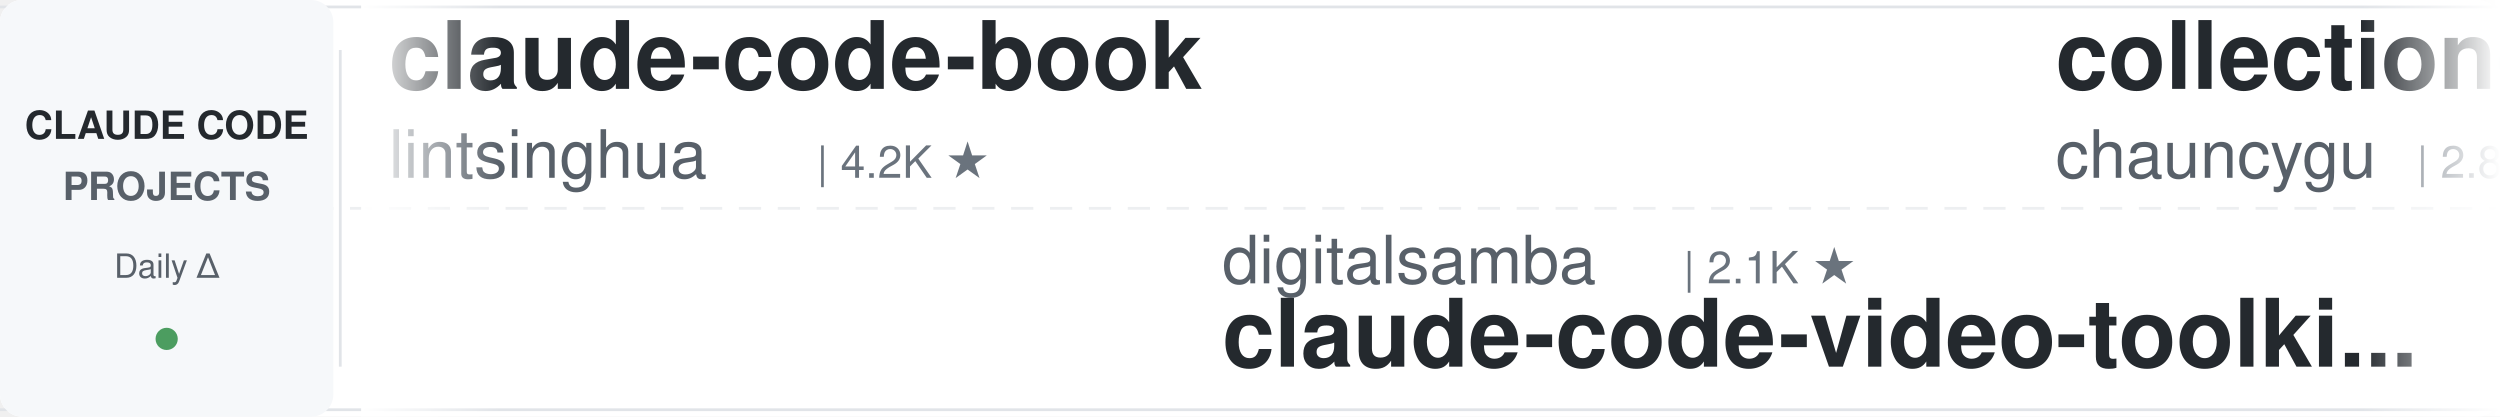
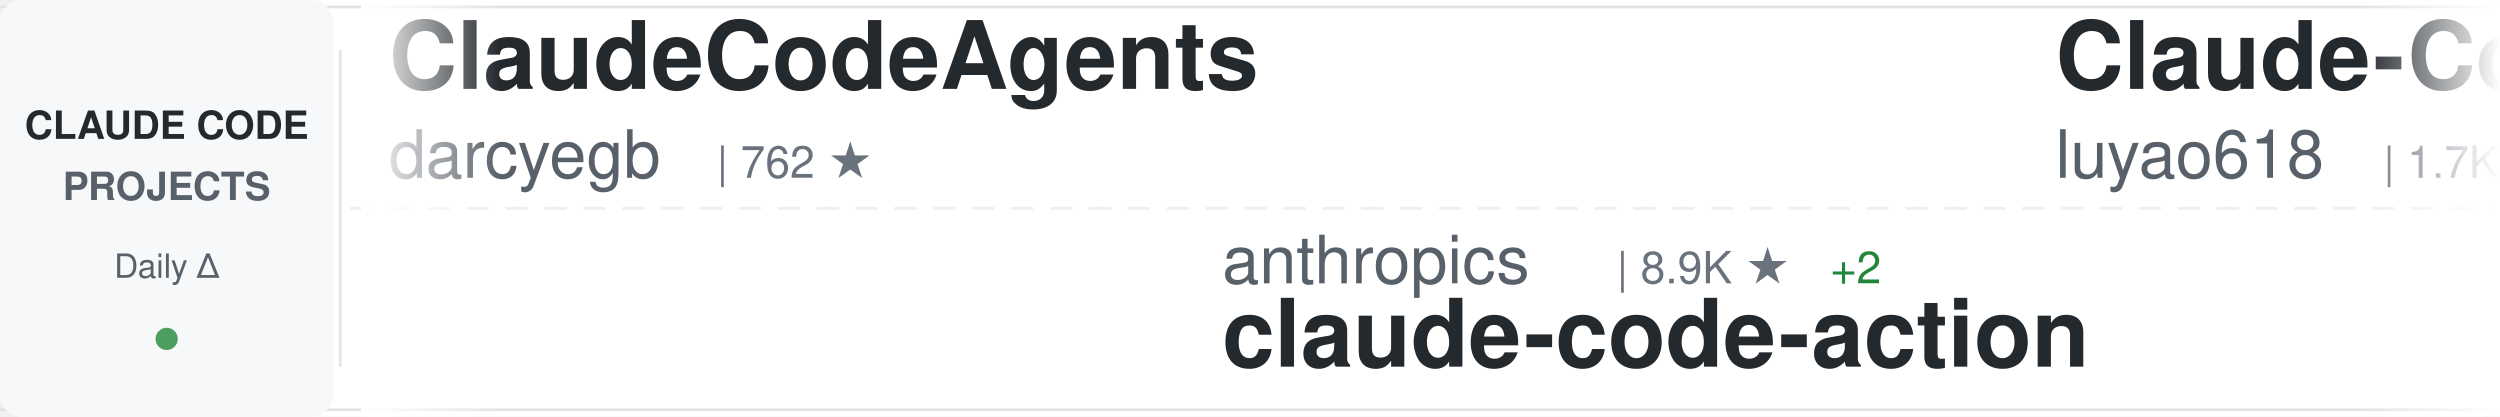
<svg xmlns="http://www.w3.org/2000/svg" width="900" height="150">
  <defs>
    <linearGradient id="awesomeLeftFade" x1="0%" y1="0%" x2="100%" y2="0%">
      <stop offset="0%" style="stop-color:#ffffff;stop-opacity:1" />
      <stop offset="100%" style="stop-color:#ffffff;stop-opacity:0" />
    </linearGradient>
    <linearGradient id="awesomeRightFade" x1="0%" y1="0%" x2="100%" y2="0%">
      <stop offset="0%" style="stop-color:#ffffff;stop-opacity:0" />
      <stop offset="100%" style="stop-color:#ffffff;stop-opacity:1" />
    </linearGradient>
  </defs>
  <rect width="900" height="150" fill="#ffffff" rx="8" />
  <rect x="0" y="2" width="900" height="1" fill="#e1e4e8" />
  <rect x="0" y="147" width="900" height="1" fill="#e1e4e8" />
  <line x1="0" y1="75" x2="900" y2="75" stroke="#e1e4e8" stroke-width="1" stroke-dasharray="8 6" opacity="0.6" />
  <rect x="0" y="0" width="120" height="150" fill="#f6f8fa" rx="8" />
  <text x="60" y="50" font-family="-apple-system, BlinkMacSystemFont, 'Segoe UI', Helvetica, Arial, sans-serif" font-size="14" font-weight="600" fill="#24292e" text-anchor="middle">CLAUDE CODE</text>
  <text x="60" y="72" font-family="-apple-system, BlinkMacSystemFont, 'Segoe UI', Helvetica, Arial, sans-serif" font-size="14" font-weight="600" fill="#586069" text-anchor="middle">PROJECTS</text>
  <text x="60" y="100" font-family="-apple-system, BlinkMacSystemFont, 'Segoe UI', Helvetica, Arial, sans-serif" font-size="12" font-weight="500" fill="#586069" text-anchor="middle">Daily Δ</text>
  <circle cx="60" cy="122" r="4" fill="#22863a" opacity="0.8" />
  <rect x="122" y="18" width="1" height="114" fill="#e1e4e8" />
  <clipPath id="awesomeTickerClip">
    <rect x="130" y="0" width="770" height="150" />
  </clipPath>
  <g clip-path="url(#awesomeTickerClip)">
    <g id="awesomeTickerItems">
      <animateTransform attributeName="transform" attributeType="XML" type="translate" from="0 0" to="-3000 0" dur="54s" repeatCount="indefinite" />
      <g transform="translate(0, 0)">
-         <text x="140" y="32" font-family="-apple-system, BlinkMacSystemFont, 'Segoe UI', Helvetica, Arial, sans-serif" font-size="34" font-weight="600" fill="#24292e">claude-code-book</text>
-         <text x="140" y="64" font-family="-apple-system, BlinkMacSystemFont, 'Segoe UI', Helvetica, Arial, sans-serif" font-size="24" font-weight="400" fill="#586069">lintsinghua</text>
-         <text x="294" y="64" font-family="-apple-system, BlinkMacSystemFont, 'Segoe UI', Helvetica, Arial, sans-serif" font-size="16" font-weight="500" fill="#6a737d">| 4.2K ★</text>
+         <text x="140" y="32" font-family="-apple-system, BlinkMacSystemFont, 'Segoe UI', Helvetica, Arial, sans-serif" font-size="34" font-weight="600" fill="#24292e">ClaudeCodeAgents</text>
+         <text x="140" y="64" font-family="-apple-system, BlinkMacSystemFont, 'Segoe UI', Helvetica, Arial, sans-serif" font-size="24" font-weight="400" fill="#586069">darcyegb</text>
+         <text x="258" y="64" font-family="-apple-system, BlinkMacSystemFont, 'Segoe UI', Helvetica, Arial, sans-serif" font-size="16" font-weight="500" fill="#6a737d">| 762 ★</text>
      </g>
      <g transform="translate(300, 0)">
-         <text x="140" y="102" font-family="-apple-system, BlinkMacSystemFont, 'Segoe UI', Helvetica, Arial, sans-serif" font-size="24" font-weight="400" fill="#586069">digitalsamba</text>
-         <text x="306" y="102" font-family="-apple-system, BlinkMacSystemFont, 'Segoe UI', Helvetica, Arial, sans-serif" font-size="16" font-weight="500" fill="#6a737d">| 2.1K ★</text>
-         <text x="140" y="132" font-family="-apple-system, BlinkMacSystemFont, 'Segoe UI', Helvetica, Arial, sans-serif" font-size="34" font-weight="600" fill="#24292e">claude-code-video-toolki...</text>
+         <text x="140" y="102" font-family="-apple-system, BlinkMacSystemFont, 'Segoe UI', Helvetica, Arial, sans-serif" font-size="24" font-weight="400" fill="#586069">anthropics</text>
+         <text x="282" y="102" font-family="-apple-system, BlinkMacSystemFont, 'Segoe UI', Helvetica, Arial, sans-serif" font-size="16" font-weight="500" fill="#6a737d">| 8.9K ★</text>
+         <text x="359" y="102" font-family="-apple-system, BlinkMacSystemFont, 'Segoe UI', Helvetica, Arial, sans-serif" font-size="16" font-weight="500" fill="#22863a"> +2</text>
+         <text x="140" y="132" font-family="-apple-system, BlinkMacSystemFont, 'Segoe UI', Helvetica, Arial, sans-serif" font-size="34" font-weight="600" fill="#24292e">claude-code-action</text>
      </g>
      <g transform="translate(600, 0)">
-         <text x="140" y="32" font-family="-apple-system, BlinkMacSystemFont, 'Segoe UI', Helvetica, Arial, sans-serif" font-size="34" font-weight="600" fill="#24292e">collection-claude-code-s...</text>
-         <text x="140" y="64" font-family="-apple-system, BlinkMacSystemFont, 'Segoe UI', Helvetica, Arial, sans-serif" font-size="24" font-weight="400" fill="#586069">chauncygu</text>
-         <text x="270" y="64" font-family="-apple-system, BlinkMacSystemFont, 'Segoe UI', Helvetica, Arial, sans-serif" font-size="16" font-weight="500" fill="#6a737d">| 2.8K ★</text>
+         <text x="140" y="32" font-family="-apple-system, BlinkMacSystemFont, 'Segoe UI', Helvetica, Arial, sans-serif" font-size="34" font-weight="600" fill="#24292e">Claude-Code-Source-Study</text>
+         <text x="140" y="64" font-family="-apple-system, BlinkMacSystemFont, 'Segoe UI', Helvetica, Arial, sans-serif" font-size="24" font-weight="400" fill="#586069">luyao618</text>
+         <text x="258" y="64" font-family="-apple-system, BlinkMacSystemFont, 'Segoe UI', Helvetica, Arial, sans-serif" font-size="16" font-weight="500" fill="#6a737d">| 1.7K ★</text>
      </g>
      <g transform="translate(900, 0)">
-         <text x="140" y="102" font-family="-apple-system, BlinkMacSystemFont, 'Segoe UI', Helvetica, Arial, sans-serif" font-size="24" font-weight="400" fill="#586069">Windy3f3f3f3f</text>
-         <text x="318" y="102" font-family="-apple-system, BlinkMacSystemFont, 'Segoe UI', Helvetica, Arial, sans-serif" font-size="16" font-weight="500" fill="#6a737d">| 2.7K ★</text>
-         <text x="395" y="102" font-family="-apple-system, BlinkMacSystemFont, 'Segoe UI', Helvetica, Arial, sans-serif" font-size="16" font-weight="500" fill="#22863a"> +1</text>
-         <text x="140" y="132" font-family="-apple-system, BlinkMacSystemFont, 'Segoe UI', Helvetica, Arial, sans-serif" font-size="34" font-weight="600" fill="#24292e">claude-code-from-scratch</text>
+         <text x="140" y="102" font-family="-apple-system, BlinkMacSystemFont, 'Segoe UI', Helvetica, Arial, sans-serif" font-size="24" font-weight="400" fill="#586069">Yeachan-Heo</text>
+         <text x="294" y="102" font-family="-apple-system, BlinkMacSystemFont, 'Segoe UI', Helvetica, Arial, sans-serif" font-size="16" font-weight="500" fill="#6a737d">| 39.1K ★</text>
+         <text x="380" y="102" font-family="-apple-system, BlinkMacSystemFont, 'Segoe UI', Helvetica, Arial, sans-serif" font-size="16" font-weight="500" fill="#22863a"> +2</text>
+         <text x="140" y="132" font-family="-apple-system, BlinkMacSystemFont, 'Segoe UI', Helvetica, Arial, sans-serif" font-size="34" font-weight="600" fill="#24292e">oh-my-claudecode</text>
      </g>
      <g transform="translate(1200, 0)">
-         <text x="140" y="32" font-family="-apple-system, BlinkMacSystemFont, 'Segoe UI', Helvetica, Arial, sans-serif" font-size="34" font-weight="600" fill="#24292e">claude-code-system-promp...</text>
-         <text x="140" y="64" font-family="-apple-system, BlinkMacSystemFont, 'Segoe UI', Helvetica, Arial, sans-serif" font-size="24" font-weight="400" fill="#586069">Piebald-AI</text>
-         <text x="282" y="64" font-family="-apple-system, BlinkMacSystemFont, 'Segoe UI', Helvetica, Arial, sans-serif" font-size="16" font-weight="500" fill="#6a737d">| 12.6K ★</text>
-         <text x="368" y="64" font-family="-apple-system, BlinkMacSystemFont, 'Segoe UI', Helvetica, Arial, sans-serif" font-size="16" font-weight="500" fill="#22863a"> +1</text>
+         <text x="140" y="32" font-family="-apple-system, BlinkMacSystemFont, 'Segoe UI', Helvetica, Arial, sans-serif" font-size="34" font-weight="600" fill="#24292e">how-claude-code-works</text>
+         <text x="140" y="64" font-family="-apple-system, BlinkMacSystemFont, 'Segoe UI', Helvetica, Arial, sans-serif" font-size="24" font-weight="400" fill="#586069">Windy3f3f3f3f</text>
+         <text x="318" y="64" font-family="-apple-system, BlinkMacSystemFont, 'Segoe UI', Helvetica, Arial, sans-serif" font-size="16" font-weight="500" fill="#6a737d">| 3.6K ★</text>
+         <text x="395" y="64" font-family="-apple-system, BlinkMacSystemFont, 'Segoe UI', Helvetica, Arial, sans-serif" font-size="16" font-weight="500" fill="#22863a"> +1</text>
      </g>
      <g transform="translate(1500, 0)">
-         <text x="140" y="102" font-family="-apple-system, BlinkMacSystemFont, 'Segoe UI', Helvetica, Arial, sans-serif" font-size="24" font-weight="400" fill="#586069">ponponon</text>
-         <text x="258" y="102" font-family="-apple-system, BlinkMacSystemFont, 'Segoe UI', Helvetica, Arial, sans-serif" font-size="16" font-weight="500" fill="#6a737d">| 2.3K ★</text>
-         <text x="140" y="132" font-family="-apple-system, BlinkMacSystemFont, 'Segoe UI', Helvetica, Arial, sans-serif" font-size="34" font-weight="600" fill="#24292e">claude_code_src</text>
+         <text x="140" y="102" font-family="-apple-system, BlinkMacSystemFont, 'Segoe UI', Helvetica, Arial, sans-serif" font-size="24" font-weight="400" fill="#586069">zstmfhy</text>
+         <text x="246" y="102" font-family="-apple-system, BlinkMacSystemFont, 'Segoe UI', Helvetica, Arial, sans-serif" font-size="16" font-weight="500" fill="#6a737d">| 189 ★</text>
+         <text x="140" y="132" font-family="-apple-system, BlinkMacSystemFont, 'Segoe UI', Helvetica, Arial, sans-serif" font-size="34" font-weight="600" fill="#24292e">Claude-code</text>
      </g>
      <g transform="translate(1800, 0)">
-         <text x="140" y="32" font-family="-apple-system, BlinkMacSystemFont, 'Segoe UI', Helvetica, Arial, sans-serif" font-size="34" font-weight="600" fill="#24292e">claude-code-showcase</text>
-         <text x="140" y="64" font-family="-apple-system, BlinkMacSystemFont, 'Segoe UI', Helvetica, Arial, sans-serif" font-size="24" font-weight="400" fill="#586069">ChrisWiles</text>
-         <text x="282" y="64" font-family="-apple-system, BlinkMacSystemFont, 'Segoe UI', Helvetica, Arial, sans-serif" font-size="16" font-weight="500" fill="#6a737d">| 6.1K ★</text>
+         <text x="140" y="32" font-family="-apple-system, BlinkMacSystemFont, 'Segoe UI', Helvetica, Arial, sans-serif" font-size="34" font-weight="600" fill="#24292e">claude-code-proxy</text>
+         <text x="140" y="64" font-family="-apple-system, BlinkMacSystemFont, 'Segoe UI', Helvetica, Arial, sans-serif" font-size="24" font-weight="400" fill="#586069">1rgs</text>
+         <text x="210" y="64" font-family="-apple-system, BlinkMacSystemFont, 'Segoe UI', Helvetica, Arial, sans-serif" font-size="16" font-weight="500" fill="#6a737d">| 3.7K ★</text>
      </g>
      <g transform="translate(2100, 0)">
-         <text x="140" y="102" font-family="-apple-system, BlinkMacSystemFont, 'Segoe UI', Helvetica, Arial, sans-serif" font-size="24" font-weight="400" fill="#586069">Cranot</text>
-         <text x="234" y="102" font-family="-apple-system, BlinkMacSystemFont, 'Segoe UI', Helvetica, Arial, sans-serif" font-size="16" font-weight="500" fill="#6a737d">| 2.9K ★</text>
-         <text x="140" y="132" font-family="-apple-system, BlinkMacSystemFont, 'Segoe UI', Helvetica, Arial, sans-serif" font-size="34" font-weight="600" fill="#24292e">claude-code-guide</text>
+         <text x="140" y="102" font-family="-apple-system, BlinkMacSystemFont, 'Segoe UI', Helvetica, Arial, sans-serif" font-size="24" font-weight="400" fill="#586069">sugyan</text>
+         <text x="234" y="102" font-family="-apple-system, BlinkMacSystemFont, 'Segoe UI', Helvetica, Arial, sans-serif" font-size="16" font-weight="500" fill="#6a737d">| 1.1K ★</text>
+         <text x="140" y="132" font-family="-apple-system, BlinkMacSystemFont, 'Segoe UI', Helvetica, Arial, sans-serif" font-size="34" font-weight="600" fill="#24292e">claude-code-webui</text>
      </g>
      <g transform="translate(2400, 0)">
-         <text x="140" y="32" font-family="-apple-system, BlinkMacSystemFont, 'Segoe UI', Helvetica, Arial, sans-serif" font-size="34" font-weight="600" fill="#24292e">everything-claude-code-z...</text>
-         <text x="140" y="64" font-family="-apple-system, BlinkMacSystemFont, 'Segoe UI', Helvetica, Arial, sans-serif" font-size="24" font-weight="400" fill="#586069">xu-xiang</text>
-         <text x="258" y="64" font-family="-apple-system, BlinkMacSystemFont, 'Segoe UI', Helvetica, Arial, sans-serif" font-size="16" font-weight="500" fill="#6a737d">| 1.9K ★</text>
+         <text x="140" y="32" font-family="-apple-system, BlinkMacSystemFont, 'Segoe UI', Helvetica, Arial, sans-serif" font-size="34" font-weight="600" fill="#24292e">claude-code-prompts</text>
+         <text x="140" y="64" font-family="-apple-system, BlinkMacSystemFont, 'Segoe UI', Helvetica, Arial, sans-serif" font-size="24" font-weight="400" fill="#586069">repowise-dev</text>
+         <text x="306" y="64" font-family="-apple-system, BlinkMacSystemFont, 'Segoe UI', Helvetica, Arial, sans-serif" font-size="16" font-weight="500" fill="#6a737d">| 1.2K ★</text>
      </g>
      <g transform="translate(2700, 0)">
-         <text x="140" y="102" font-family="-apple-system, BlinkMacSystemFont, 'Segoe UI', Helvetica, Arial, sans-serif" font-size="24" font-weight="400" fill="#586069">anthropics</text>
-         <text x="282" y="102" font-family="-apple-system, BlinkMacSystemFont, 'Segoe UI', Helvetica, Arial, sans-serif" font-size="16" font-weight="500" fill="#6a737d">| 6.2K ★</text>
-         <text x="359" y="102" font-family="-apple-system, BlinkMacSystemFont, 'Segoe UI', Helvetica, Arial, sans-serif" font-size="16" font-weight="500" fill="#22863a"> +1</text>
-         <text x="140" y="132" font-family="-apple-system, BlinkMacSystemFont, 'Segoe UI', Helvetica, Arial, sans-serif" font-size="34" font-weight="600" fill="#24292e">claude-code-security-rev...</text>
+         <text x="140" y="102" font-family="-apple-system, BlinkMacSystemFont, 'Segoe UI', Helvetica, Arial, sans-serif" font-size="24" font-weight="400" fill="#586069">jqueryscript</text>
+         <text x="306" y="102" font-family="-apple-system, BlinkMacSystemFont, 'Segoe UI', Helvetica, Arial, sans-serif" font-size="16" font-weight="500" fill="#6a737d">| 513 ★</text>
+         <text x="140" y="132" font-family="-apple-system, BlinkMacSystemFont, 'Segoe UI', Helvetica, Arial, sans-serif" font-size="34" font-weight="600" fill="#24292e">awesome-claude-code</text>
      </g>
      <g transform="translate(3000, 0)">
-         <text x="140" y="32" font-family="-apple-system, BlinkMacSystemFont, 'Segoe UI', Helvetica, Arial, sans-serif" font-size="34" font-weight="600" fill="#24292e">claude-code-book</text>
-         <text x="140" y="64" font-family="-apple-system, BlinkMacSystemFont, 'Segoe UI', Helvetica, Arial, sans-serif" font-size="24" font-weight="400" fill="#586069">lintsinghua</text>
-         <text x="294" y="64" font-family="-apple-system, BlinkMacSystemFont, 'Segoe UI', Helvetica, Arial, sans-serif" font-size="16" font-weight="500" fill="#6a737d">| 4.2K ★</text>
+         <text x="140" y="32" font-family="-apple-system, BlinkMacSystemFont, 'Segoe UI', Helvetica, Arial, sans-serif" font-size="34" font-weight="600" fill="#24292e">ClaudeCodeAgents</text>
+         <text x="140" y="64" font-family="-apple-system, BlinkMacSystemFont, 'Segoe UI', Helvetica, Arial, sans-serif" font-size="24" font-weight="400" fill="#586069">darcyegb</text>
+         <text x="258" y="64" font-family="-apple-system, BlinkMacSystemFont, 'Segoe UI', Helvetica, Arial, sans-serif" font-size="16" font-weight="500" fill="#6a737d">| 762 ★</text>
      </g>
      <g transform="translate(3300, 0)">
-         <text x="140" y="102" font-family="-apple-system, BlinkMacSystemFont, 'Segoe UI', Helvetica, Arial, sans-serif" font-size="24" font-weight="400" fill="#586069">digitalsamba</text>
-         <text x="306" y="102" font-family="-apple-system, BlinkMacSystemFont, 'Segoe UI', Helvetica, Arial, sans-serif" font-size="16" font-weight="500" fill="#6a737d">| 2.1K ★</text>
-         <text x="140" y="132" font-family="-apple-system, BlinkMacSystemFont, 'Segoe UI', Helvetica, Arial, sans-serif" font-size="34" font-weight="600" fill="#24292e">claude-code-video-toolki...</text>
+         <text x="140" y="102" font-family="-apple-system, BlinkMacSystemFont, 'Segoe UI', Helvetica, Arial, sans-serif" font-size="24" font-weight="400" fill="#586069">anthropics</text>
+         <text x="282" y="102" font-family="-apple-system, BlinkMacSystemFont, 'Segoe UI', Helvetica, Arial, sans-serif" font-size="16" font-weight="500" fill="#6a737d">| 8.9K ★</text>
+         <text x="359" y="102" font-family="-apple-system, BlinkMacSystemFont, 'Segoe UI', Helvetica, Arial, sans-serif" font-size="16" font-weight="500" fill="#22863a"> +2</text>
+         <text x="140" y="132" font-family="-apple-system, BlinkMacSystemFont, 'Segoe UI', Helvetica, Arial, sans-serif" font-size="34" font-weight="600" fill="#24292e">claude-code-action</text>
      </g>
      <g transform="translate(3600, 0)">
-         <text x="140" y="32" font-family="-apple-system, BlinkMacSystemFont, 'Segoe UI', Helvetica, Arial, sans-serif" font-size="34" font-weight="600" fill="#24292e">collection-claude-code-s...</text>
-         <text x="140" y="64" font-family="-apple-system, BlinkMacSystemFont, 'Segoe UI', Helvetica, Arial, sans-serif" font-size="24" font-weight="400" fill="#586069">chauncygu</text>
-         <text x="270" y="64" font-family="-apple-system, BlinkMacSystemFont, 'Segoe UI', Helvetica, Arial, sans-serif" font-size="16" font-weight="500" fill="#6a737d">| 2.8K ★</text>
+         <text x="140" y="32" font-family="-apple-system, BlinkMacSystemFont, 'Segoe UI', Helvetica, Arial, sans-serif" font-size="34" font-weight="600" fill="#24292e">Claude-Code-Source-Study</text>
+         <text x="140" y="64" font-family="-apple-system, BlinkMacSystemFont, 'Segoe UI', Helvetica, Arial, sans-serif" font-size="24" font-weight="400" fill="#586069">luyao618</text>
+         <text x="258" y="64" font-family="-apple-system, BlinkMacSystemFont, 'Segoe UI', Helvetica, Arial, sans-serif" font-size="16" font-weight="500" fill="#6a737d">| 1.7K ★</text>
      </g>
      <g transform="translate(3900, 0)">
-         <text x="140" y="102" font-family="-apple-system, BlinkMacSystemFont, 'Segoe UI', Helvetica, Arial, sans-serif" font-size="24" font-weight="400" fill="#586069">Windy3f3f3f3f</text>
-         <text x="318" y="102" font-family="-apple-system, BlinkMacSystemFont, 'Segoe UI', Helvetica, Arial, sans-serif" font-size="16" font-weight="500" fill="#6a737d">| 2.7K ★</text>
-         <text x="395" y="102" font-family="-apple-system, BlinkMacSystemFont, 'Segoe UI', Helvetica, Arial, sans-serif" font-size="16" font-weight="500" fill="#22863a"> +1</text>
-         <text x="140" y="132" font-family="-apple-system, BlinkMacSystemFont, 'Segoe UI', Helvetica, Arial, sans-serif" font-size="34" font-weight="600" fill="#24292e">claude-code-from-scratch</text>
+         <text x="140" y="102" font-family="-apple-system, BlinkMacSystemFont, 'Segoe UI', Helvetica, Arial, sans-serif" font-size="24" font-weight="400" fill="#586069">Yeachan-Heo</text>
+         <text x="294" y="102" font-family="-apple-system, BlinkMacSystemFont, 'Segoe UI', Helvetica, Arial, sans-serif" font-size="16" font-weight="500" fill="#6a737d">| 39.1K ★</text>
+         <text x="380" y="102" font-family="-apple-system, BlinkMacSystemFont, 'Segoe UI', Helvetica, Arial, sans-serif" font-size="16" font-weight="500" fill="#22863a"> +2</text>
+         <text x="140" y="132" font-family="-apple-system, BlinkMacSystemFont, 'Segoe UI', Helvetica, Arial, sans-serif" font-size="34" font-weight="600" fill="#24292e">oh-my-claudecode</text>
      </g>
    </g>
  </g>
  <rect x="130" y="0" width="50" height="150" fill="url(#awesomeLeftFade)" />
  <rect x="850" y="0" width="50" height="150" fill="url(#awesomeRightFade)" />
</svg>
